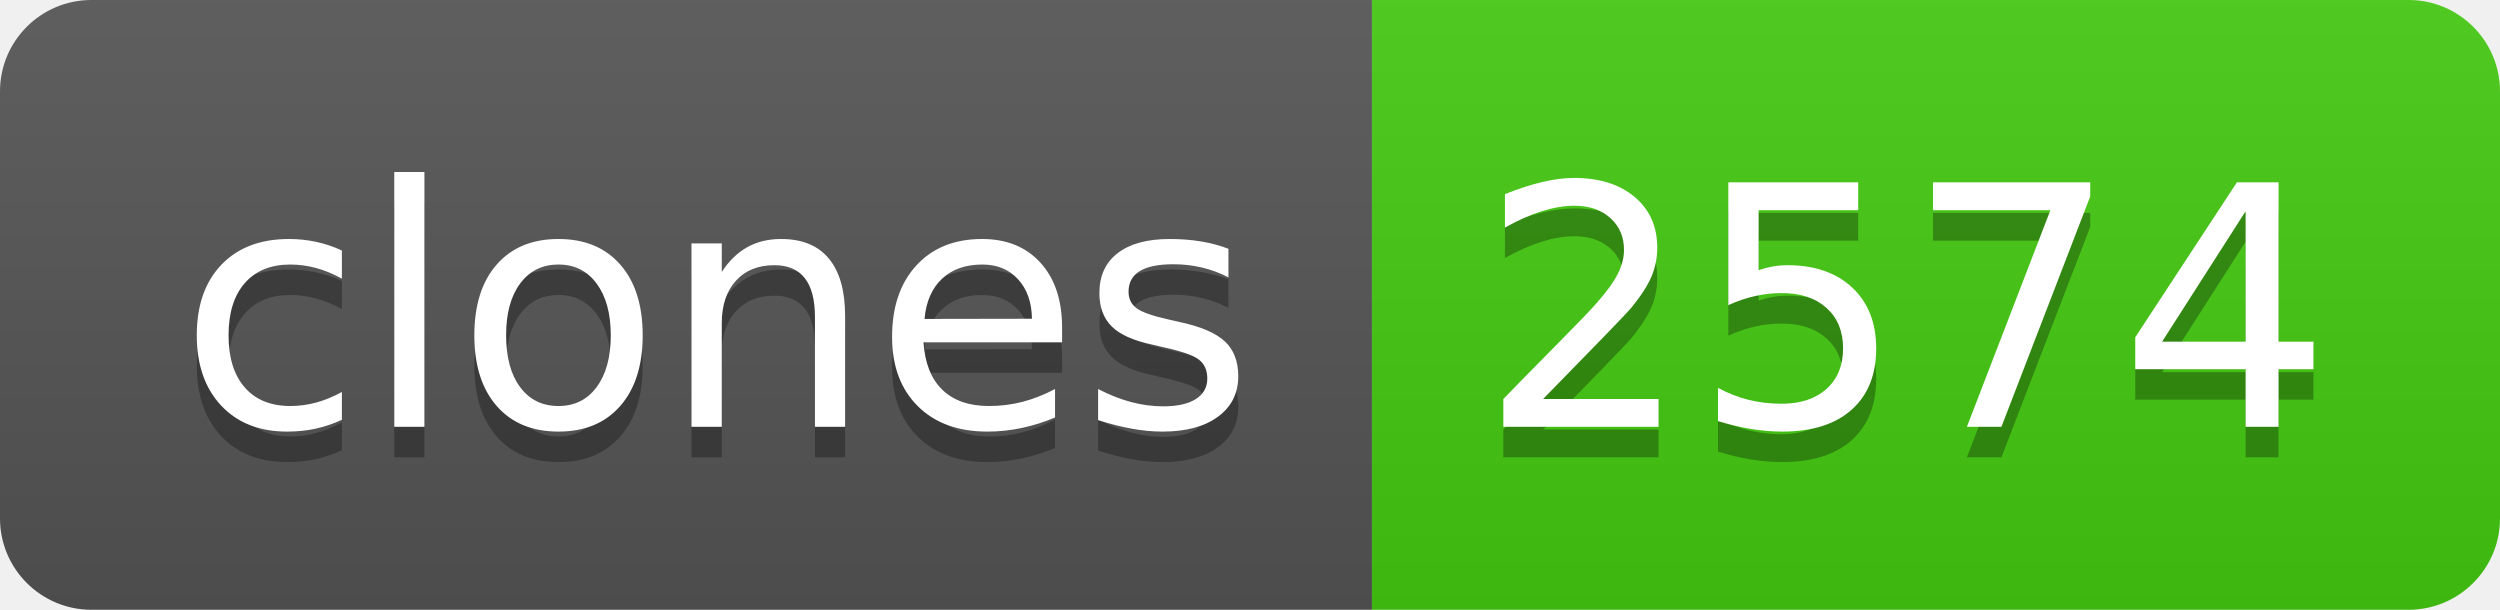
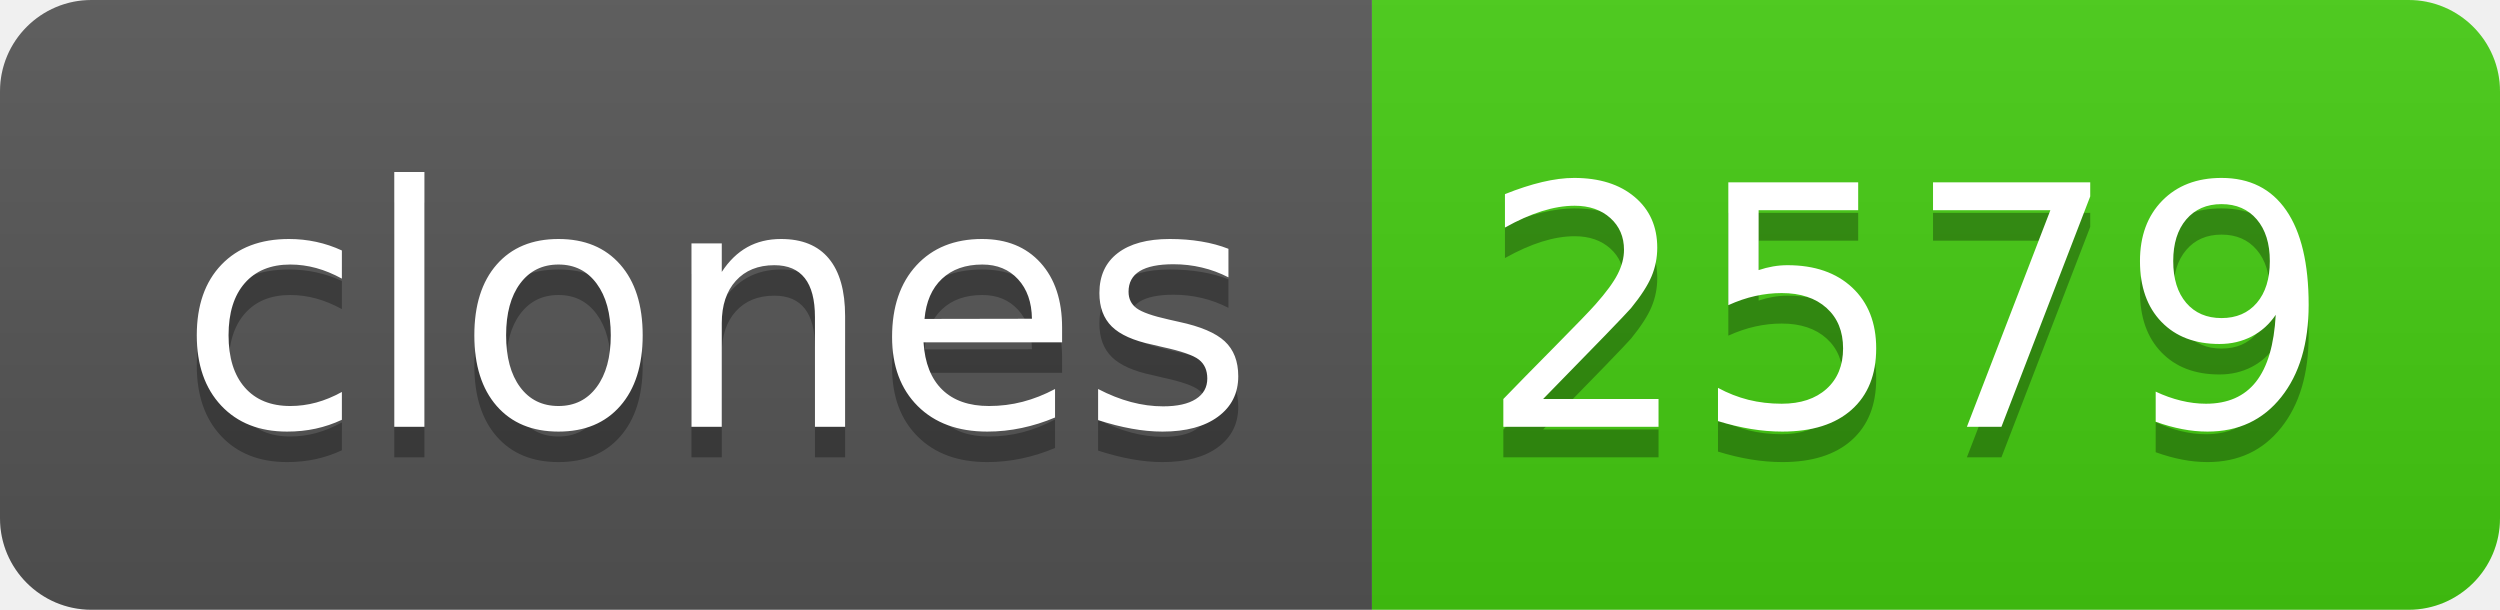
- <svg xmlns="http://www.w3.org/2000/svg" width="82" height="20" role="img" aria-label="clones: 2574">
+ <svg xmlns="http://www.w3.org/2000/svg" width="82" height="20" role="img" aria-label="clones: 2579">
  <linearGradient id="s" x2="0" y2="100%">
    <stop offset="0" stop-color="#bbb" stop-opacity=".1" />
    <stop offset="1" stop-opacity=".1" />
  </linearGradient>
  <clipPath id="r">
    <rect width="82" height="20" rx="3" fill="#fff" />
  </clipPath>
  <g clip-path="url(#r)">
    <rect width="45" height="20" fill="#555" />
    <rect x="45" width="37" height="20" fill="#4c1" />
    <rect width="82" height="20" fill="url(#s)" />
  </g>
  <g fill="#fff" text-anchor="middle" font-family="Verdana,Geneva,DejaVu Sans,sans-serif" text-rendering="geometricPrecision" font-size="110">
    <text aria-hidden="true" x="235" y="150" fill="#010101" fill-opacity=".3" transform="scale(.1)" textLength="350">clones</text>
    <text x="235" y="140" transform="scale(.1)" fill="#fff" textLength="350">clones</text>
-     <text aria-hidden="true" x="625" y="150" fill="#010101" fill-opacity=".3" transform="scale(.1)" textLength="270">2574</text>
-     <text x="625" y="140" transform="scale(.1)" fill="#fff" textLength="270">2574</text>
+     <text aria-hidden="true" x="625" y="150" fill="#010101" fill-opacity=".3" transform="scale(.1)" textLength="270">2579</text>
+     <text x="625" y="140" transform="scale(.1)" fill="#fff" textLength="270">2579</text>
  </g>
</svg>
